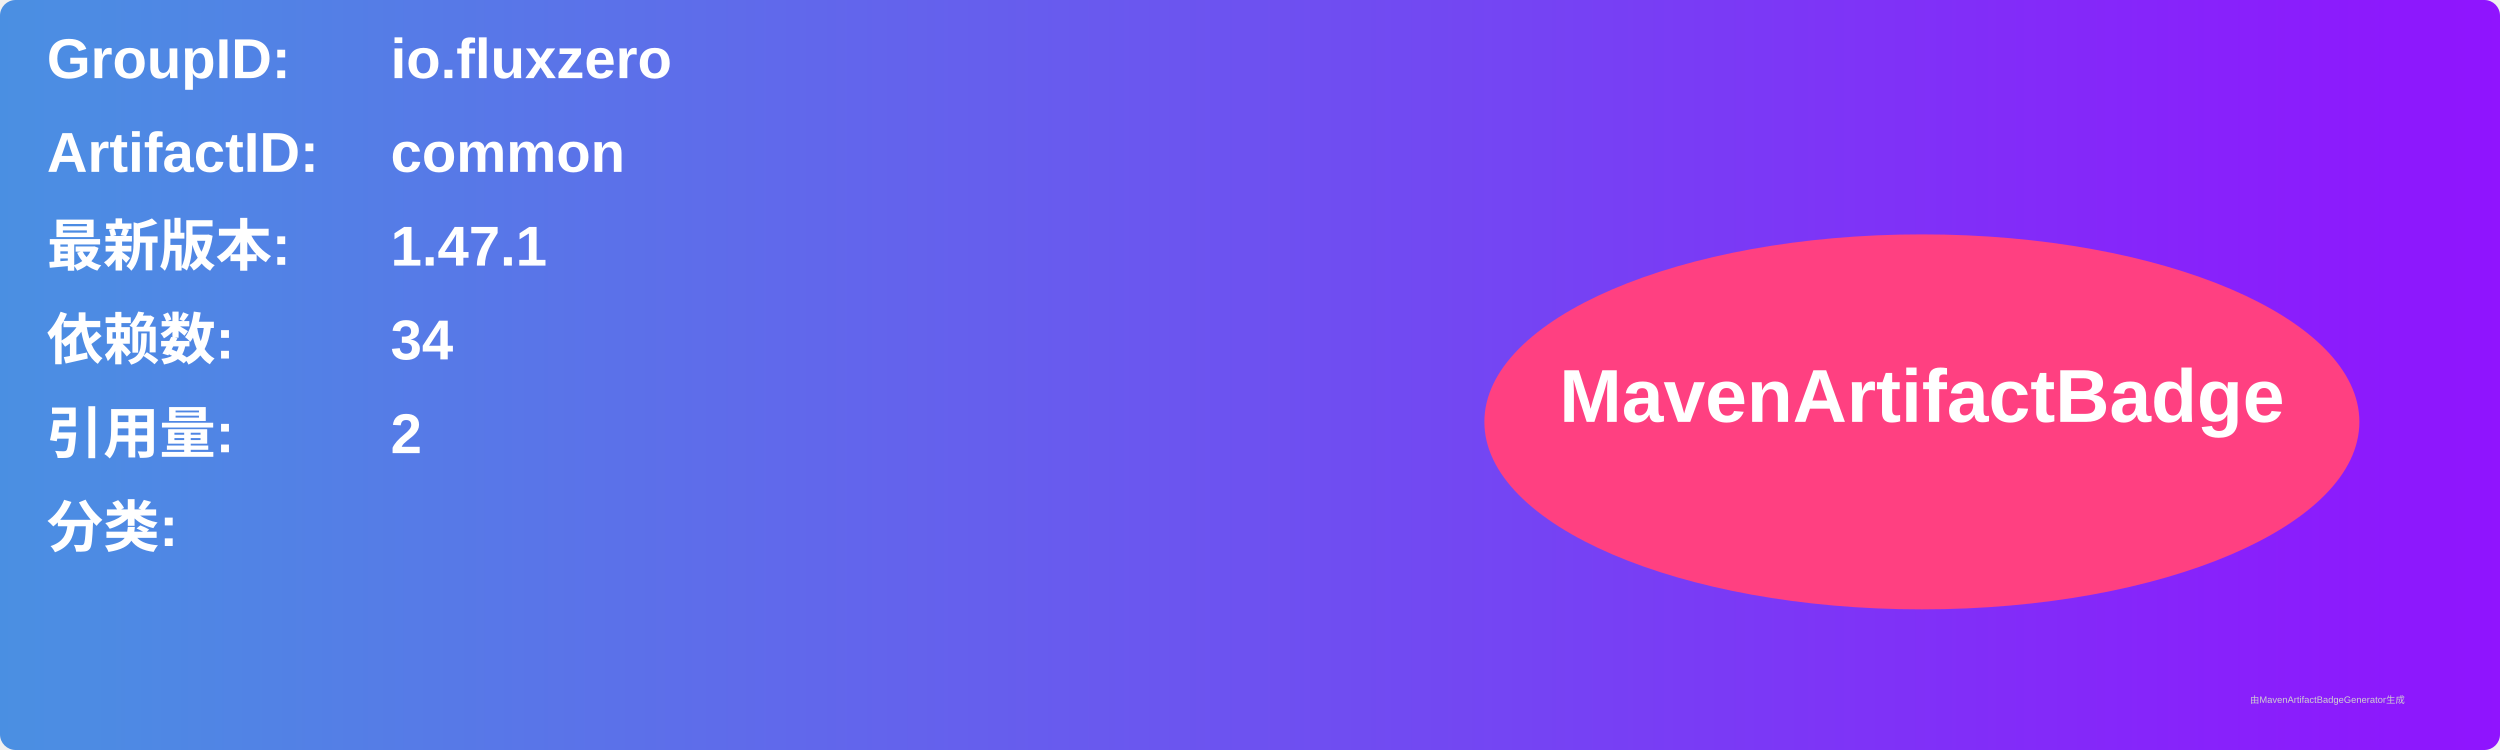
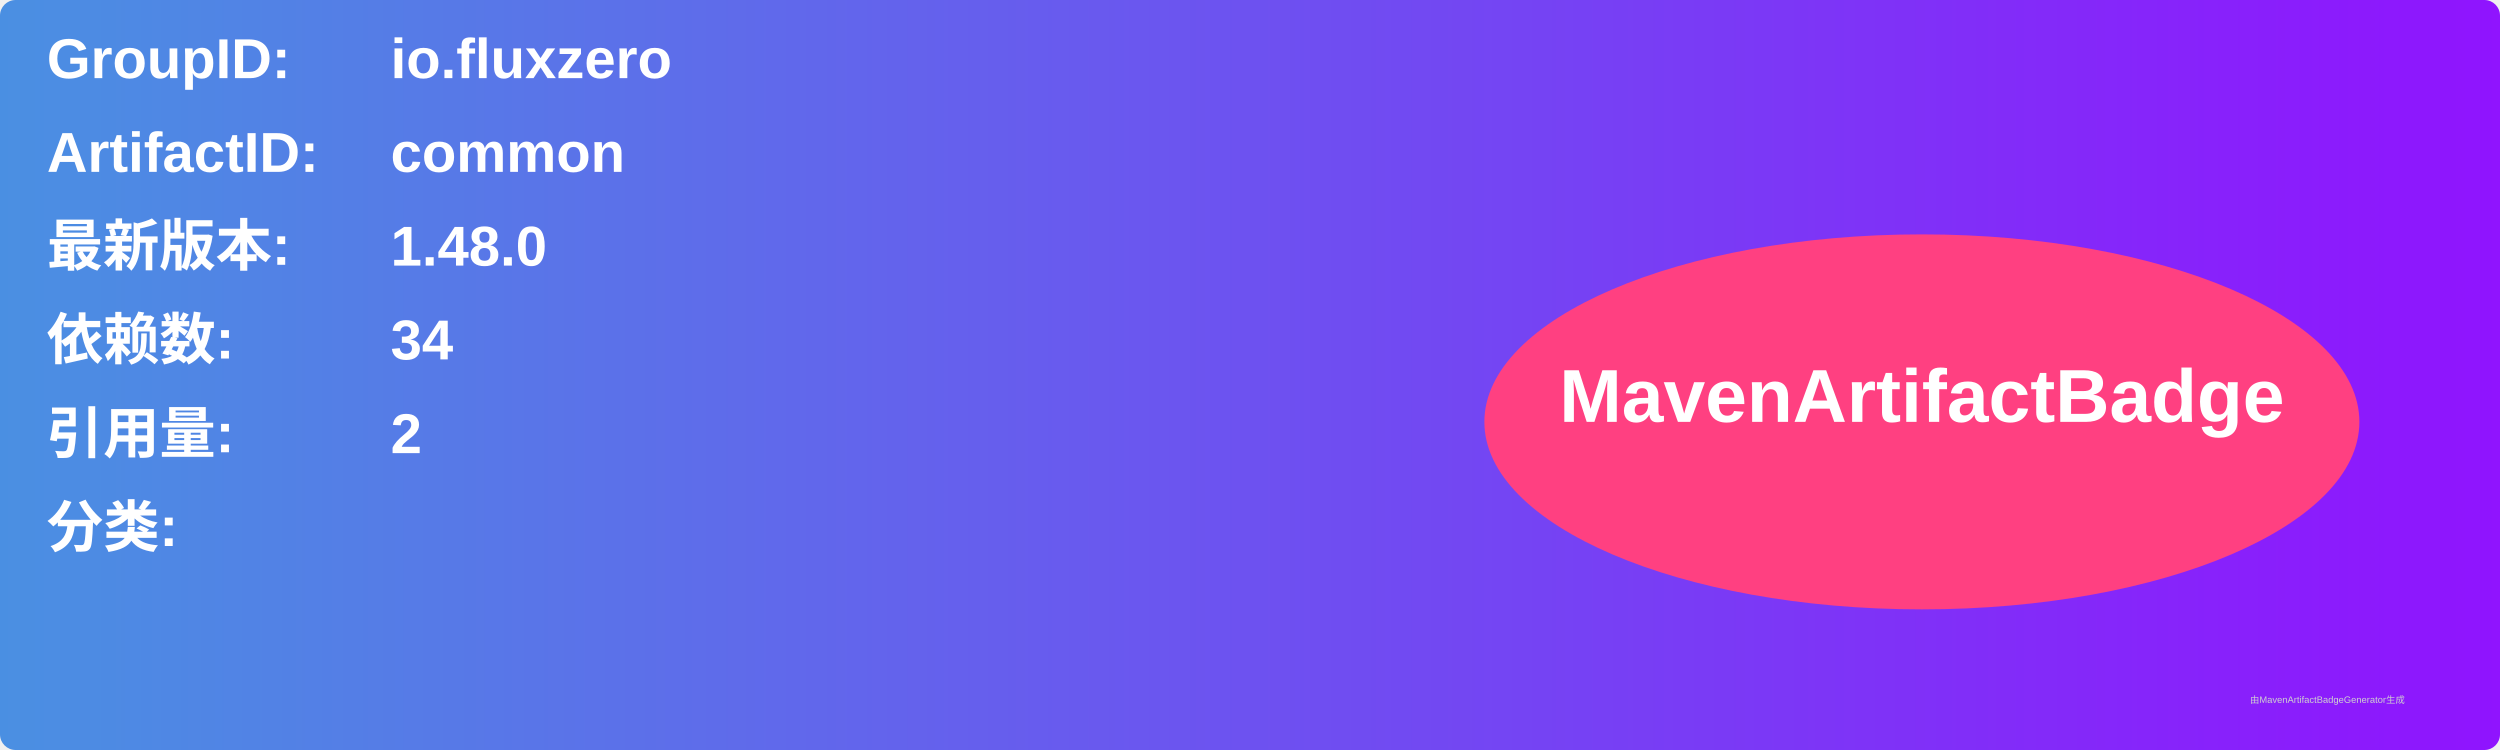
<svg xmlns="http://www.w3.org/2000/svg" width="800" height="240" viewBox="0 0 800 240">
  <linearGradient id="grad" x1="0%" y1="0%" x2="100%" y2="0%">
    <stop offset="0%" stop-color="#4a90e2" />
    <stop offset="100%" stop-color="#9013fe" />
  </linearGradient>
  <rect width="100%" height="100%" rx="5" ry="5" fill="url(#grad)" />
  <g transform="translate(15, 15)">
    <text x="0" y="10" font-family="Arial" font-size="18" fill="white" font-weight="bold" width="260">GroupID:</text>
    <text x="110" y="10" font-family="Arial" font-size="18" fill="white" font-weight="bold" width="460">io.fluxzero</text>
    <text x="0" y="40" font-family="Arial" font-size="18" fill="white" font-weight="bold" width="260">ArtifactID:</text>
    <text x="110" y="40" font-family="Arial" font-size="18" fill="white" font-weight="bold" width="460">common</text>
    <text x="0" y="70" font-family="Arial" font-size="18" fill="white" font-weight="bold">最新版本:</text>
    <text x="110" y="70" font-family="Arial" font-size="18" fill="white" font-weight="bold">
-       <tspan font-weight="bold">1.47.1</tspan>
+       <tspan font-weight="bold">1.48.0</tspan>
    </text>
    <text x="0" y="100" font-family="Arial" font-size="18" fill="white" font-weight="bold">依赖数: </text>
    <text x="110" y="100" font-family="Arial" font-size="18" fill="white">
      <tspan font-weight="bold">34</tspan>
    </text>
    <text x="0" y="130" font-family="Arial" font-size="18" fill="white" font-weight="bold">引用量: </text>
    <text x="110" y="130" font-family="Arial" font-size="18" fill="white">
      <tspan font-weight="bold">2</tspan>
    </text>
    <text x="0" y="160" font-family="Arial" font-size="18" fill="white" font-weight="bold">分类:</text>
    <text x="10" y="190" font-family="Arial" font-size="10" fill="white">
      <tspan font-weight="bold" />
    </text>
    <ellipse cx="600" cy="120" rx="140" ry="60" fill="#ff4081" />
    <text x="600" y="120" text-anchor="middle" font-family="Arial" font-size="24" fill="white" font-weight="bold">MavenArtifactBadge</text>
  </g>
  <text x="720" y="225" font-family="Arial" font-size="3" fill="#d0d0d0">由MavenArtifactBadgeGenerator生成</text>
</svg>
